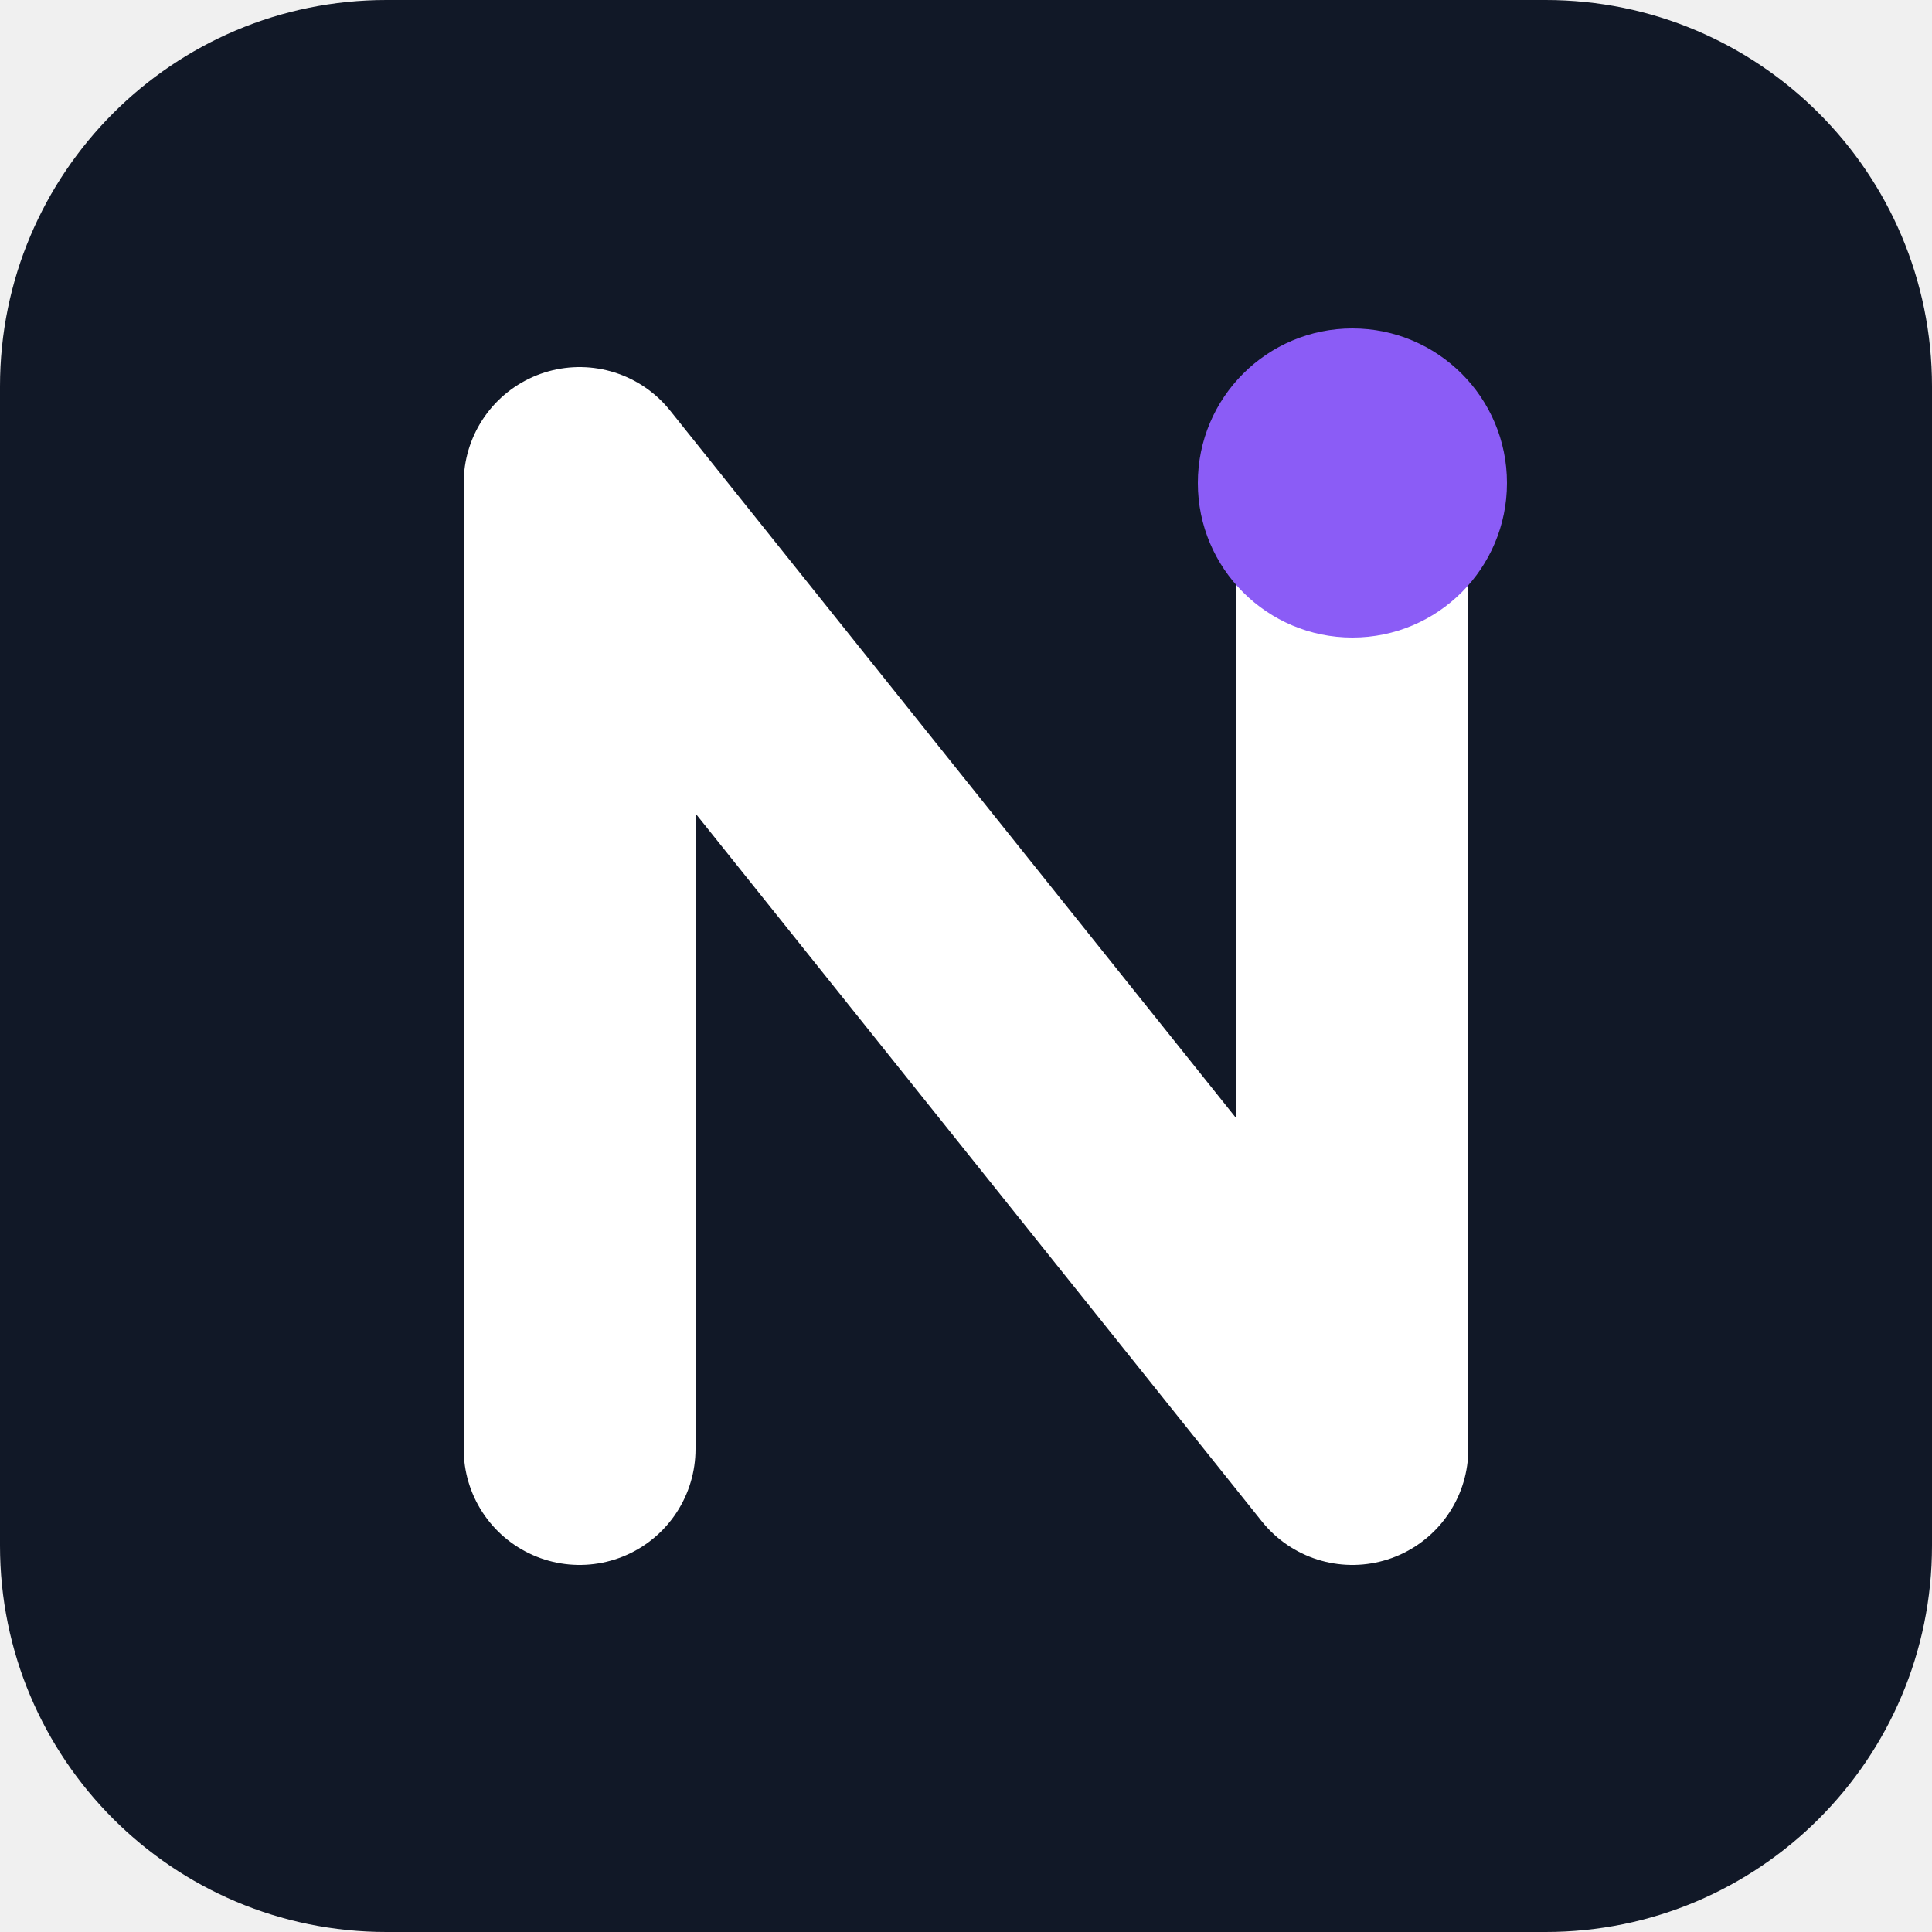
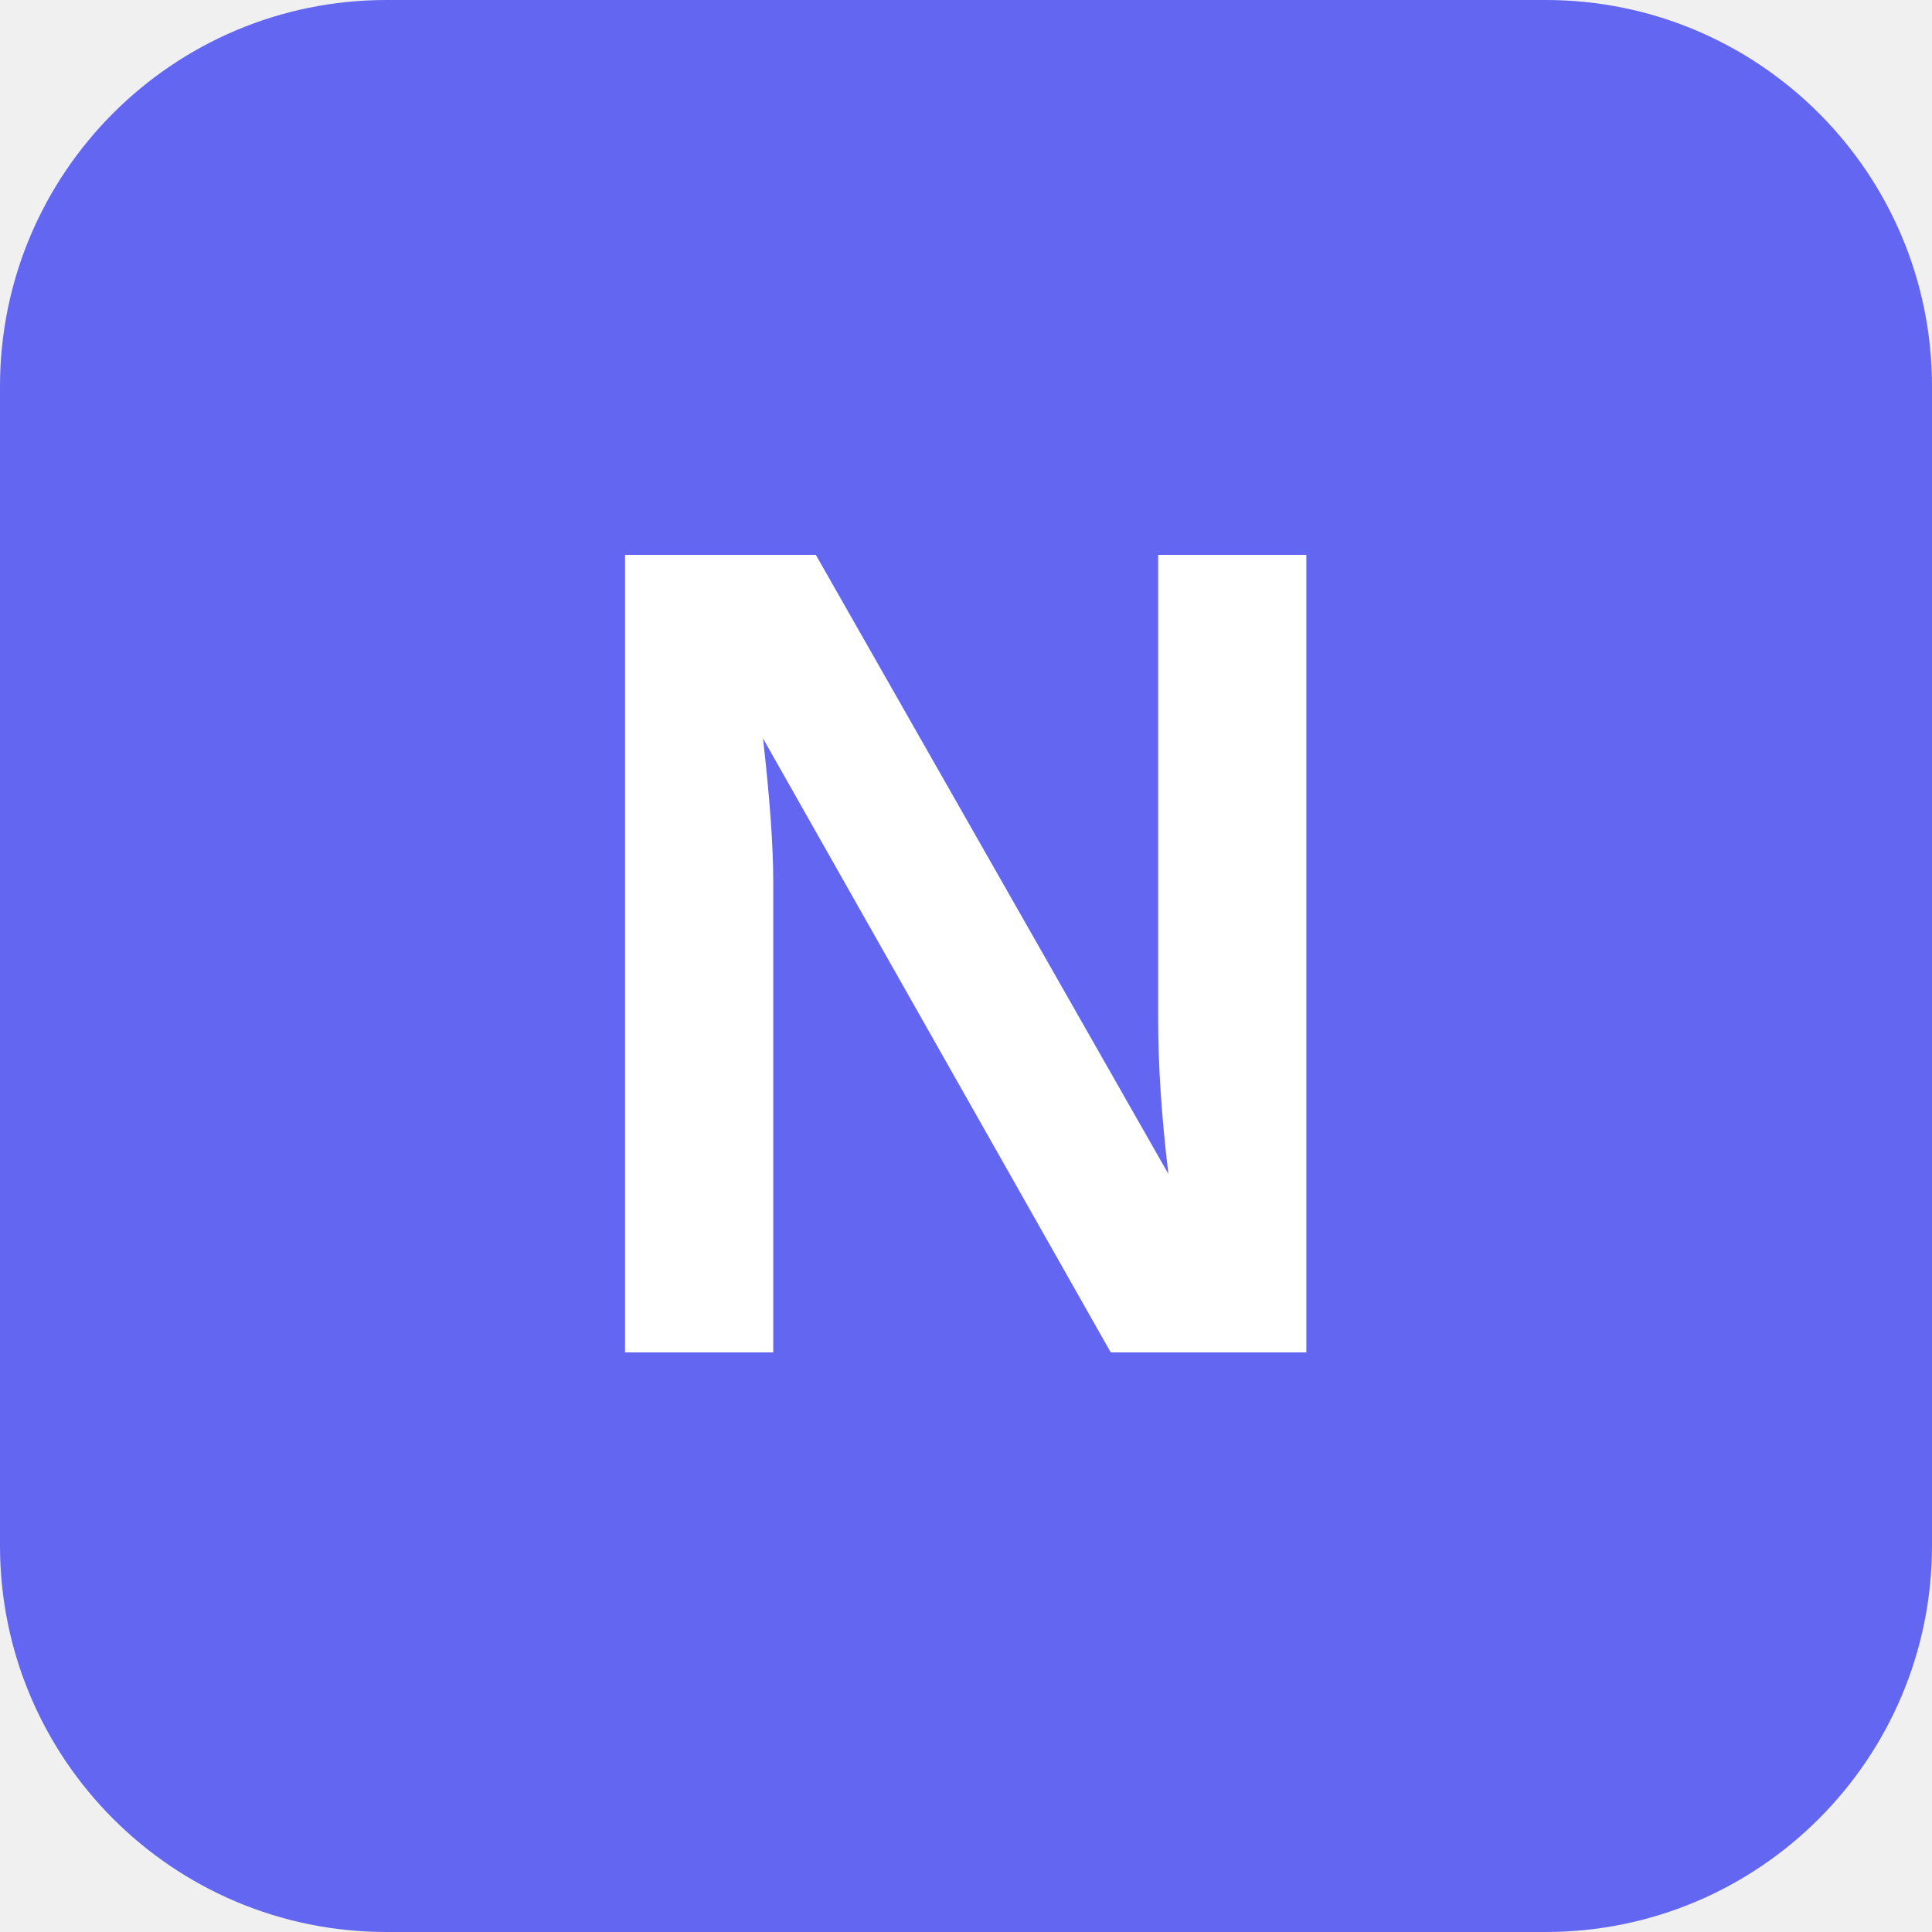
<svg xmlns="http://www.w3.org/2000/svg" viewBox="0 0 100 100">
-   <rect width="100" height="100" rx="20" fill="#111827" />
-   <path d="M30 75 V25 L70 75 V25" stroke="white" stroke-width="12" stroke-linejoin="round" stroke-linecap="round" fill="none" />
-   <circle cx="70" cy="25" r="8" fill="#8B5CF6" />
+   <rect width="100" height="100" rx="20" fill="#6366f1" />
+   <text x="50" y="70" font-family="Arial" font-size="60" font-weight="bold" fill="white" text-anchor="middle">N</text>
</svg>
